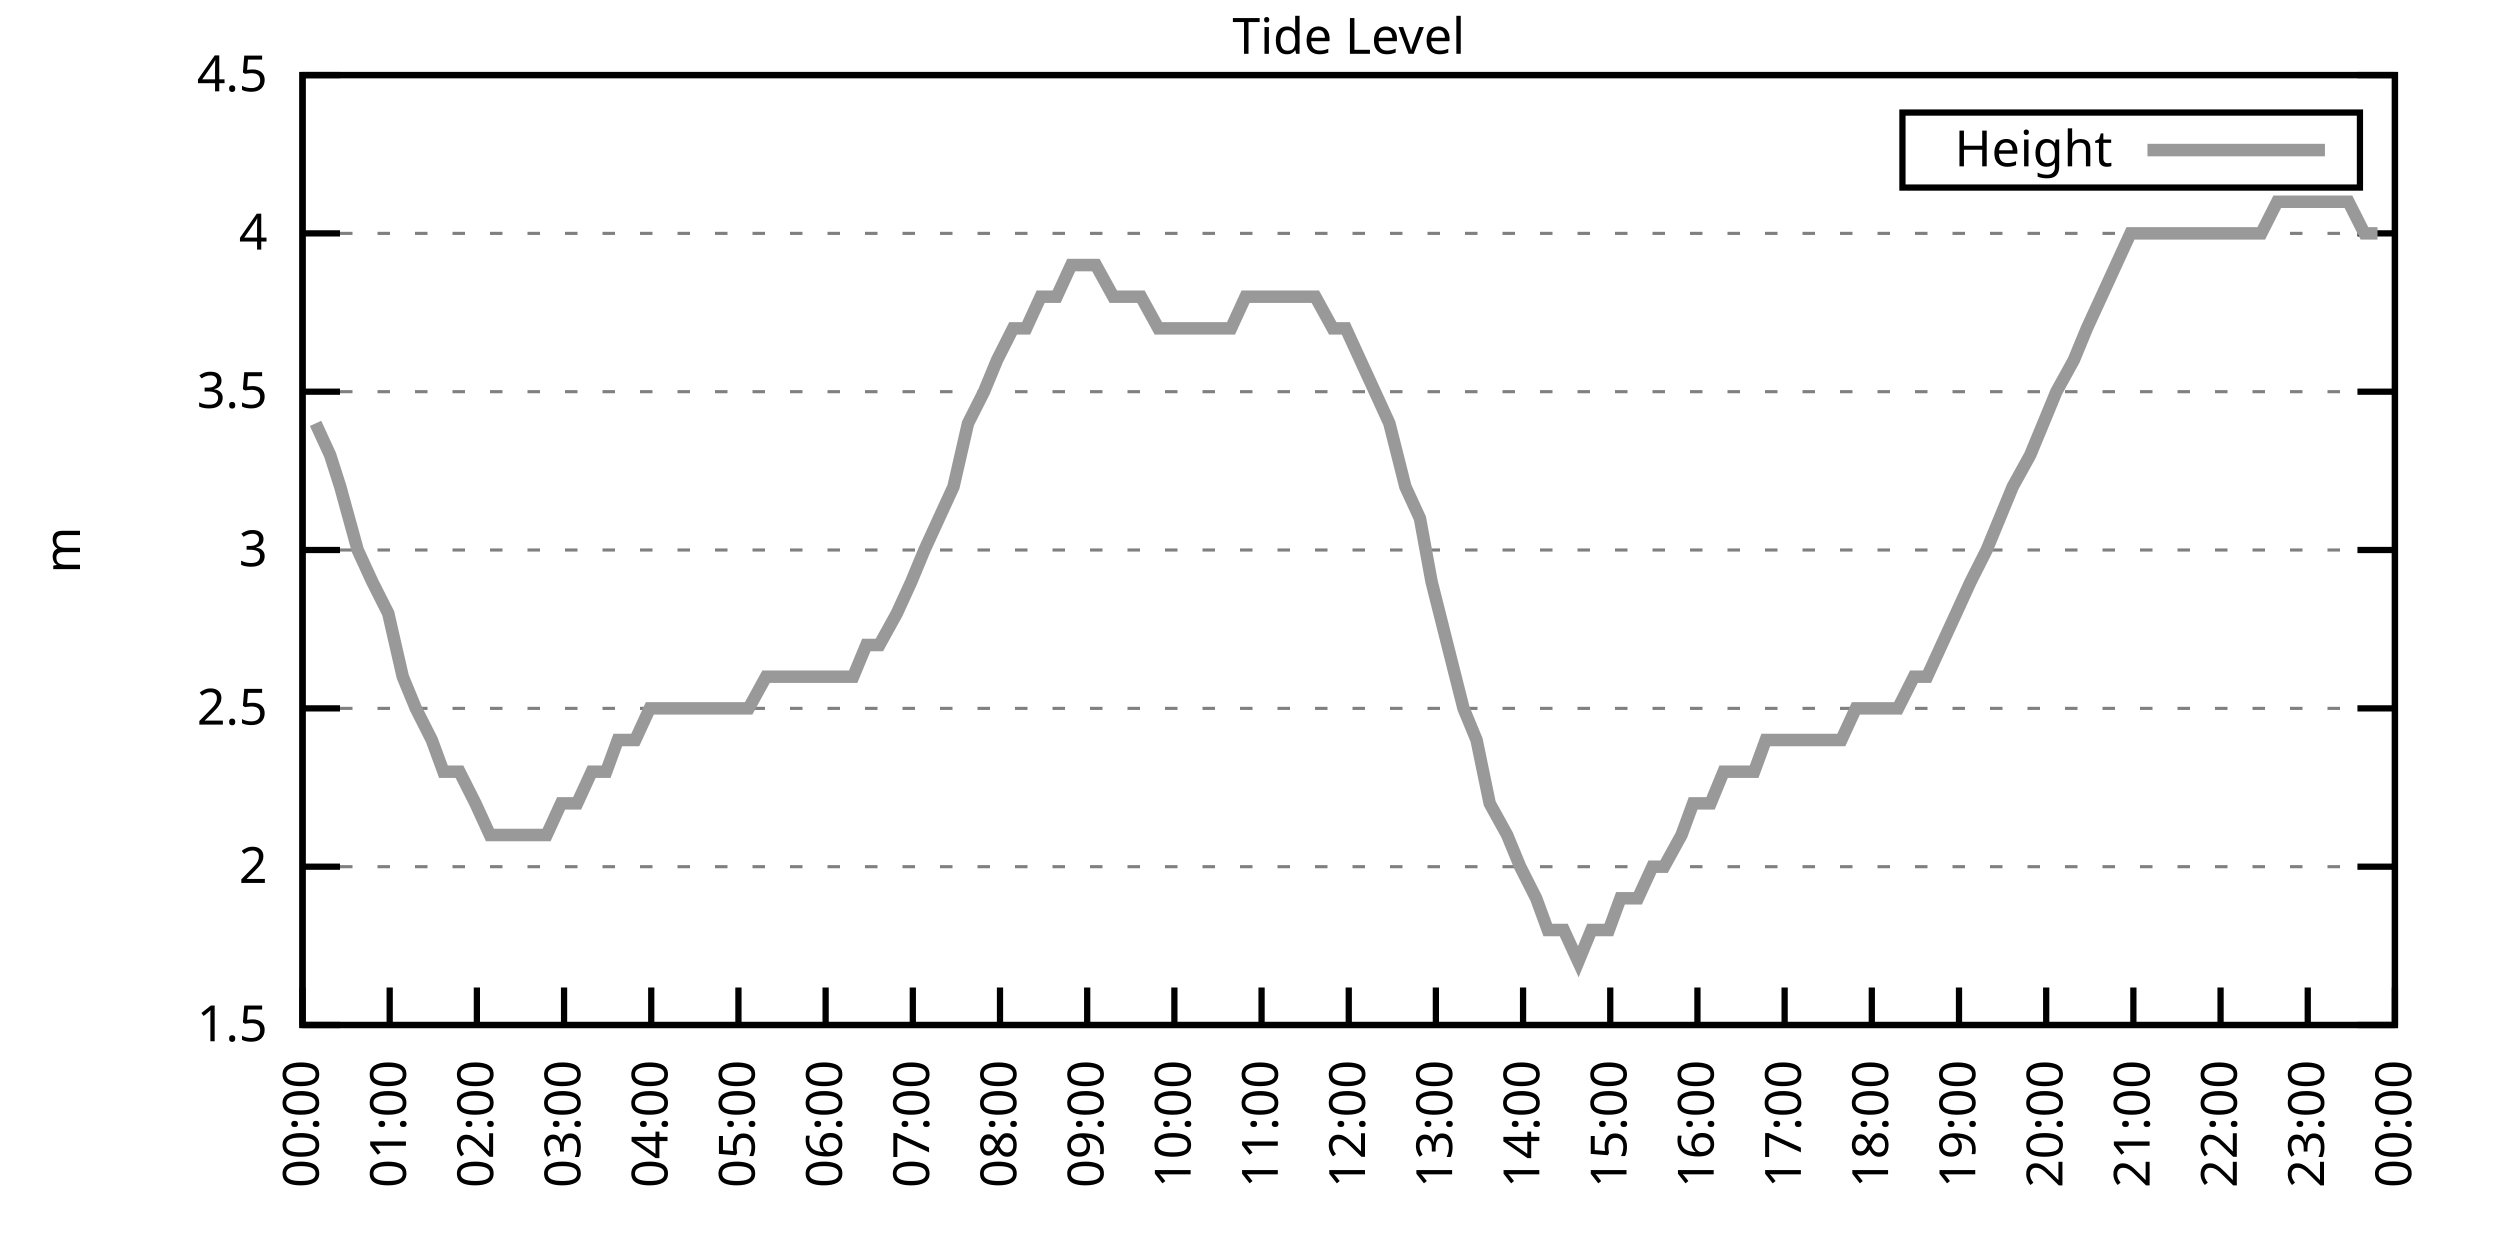
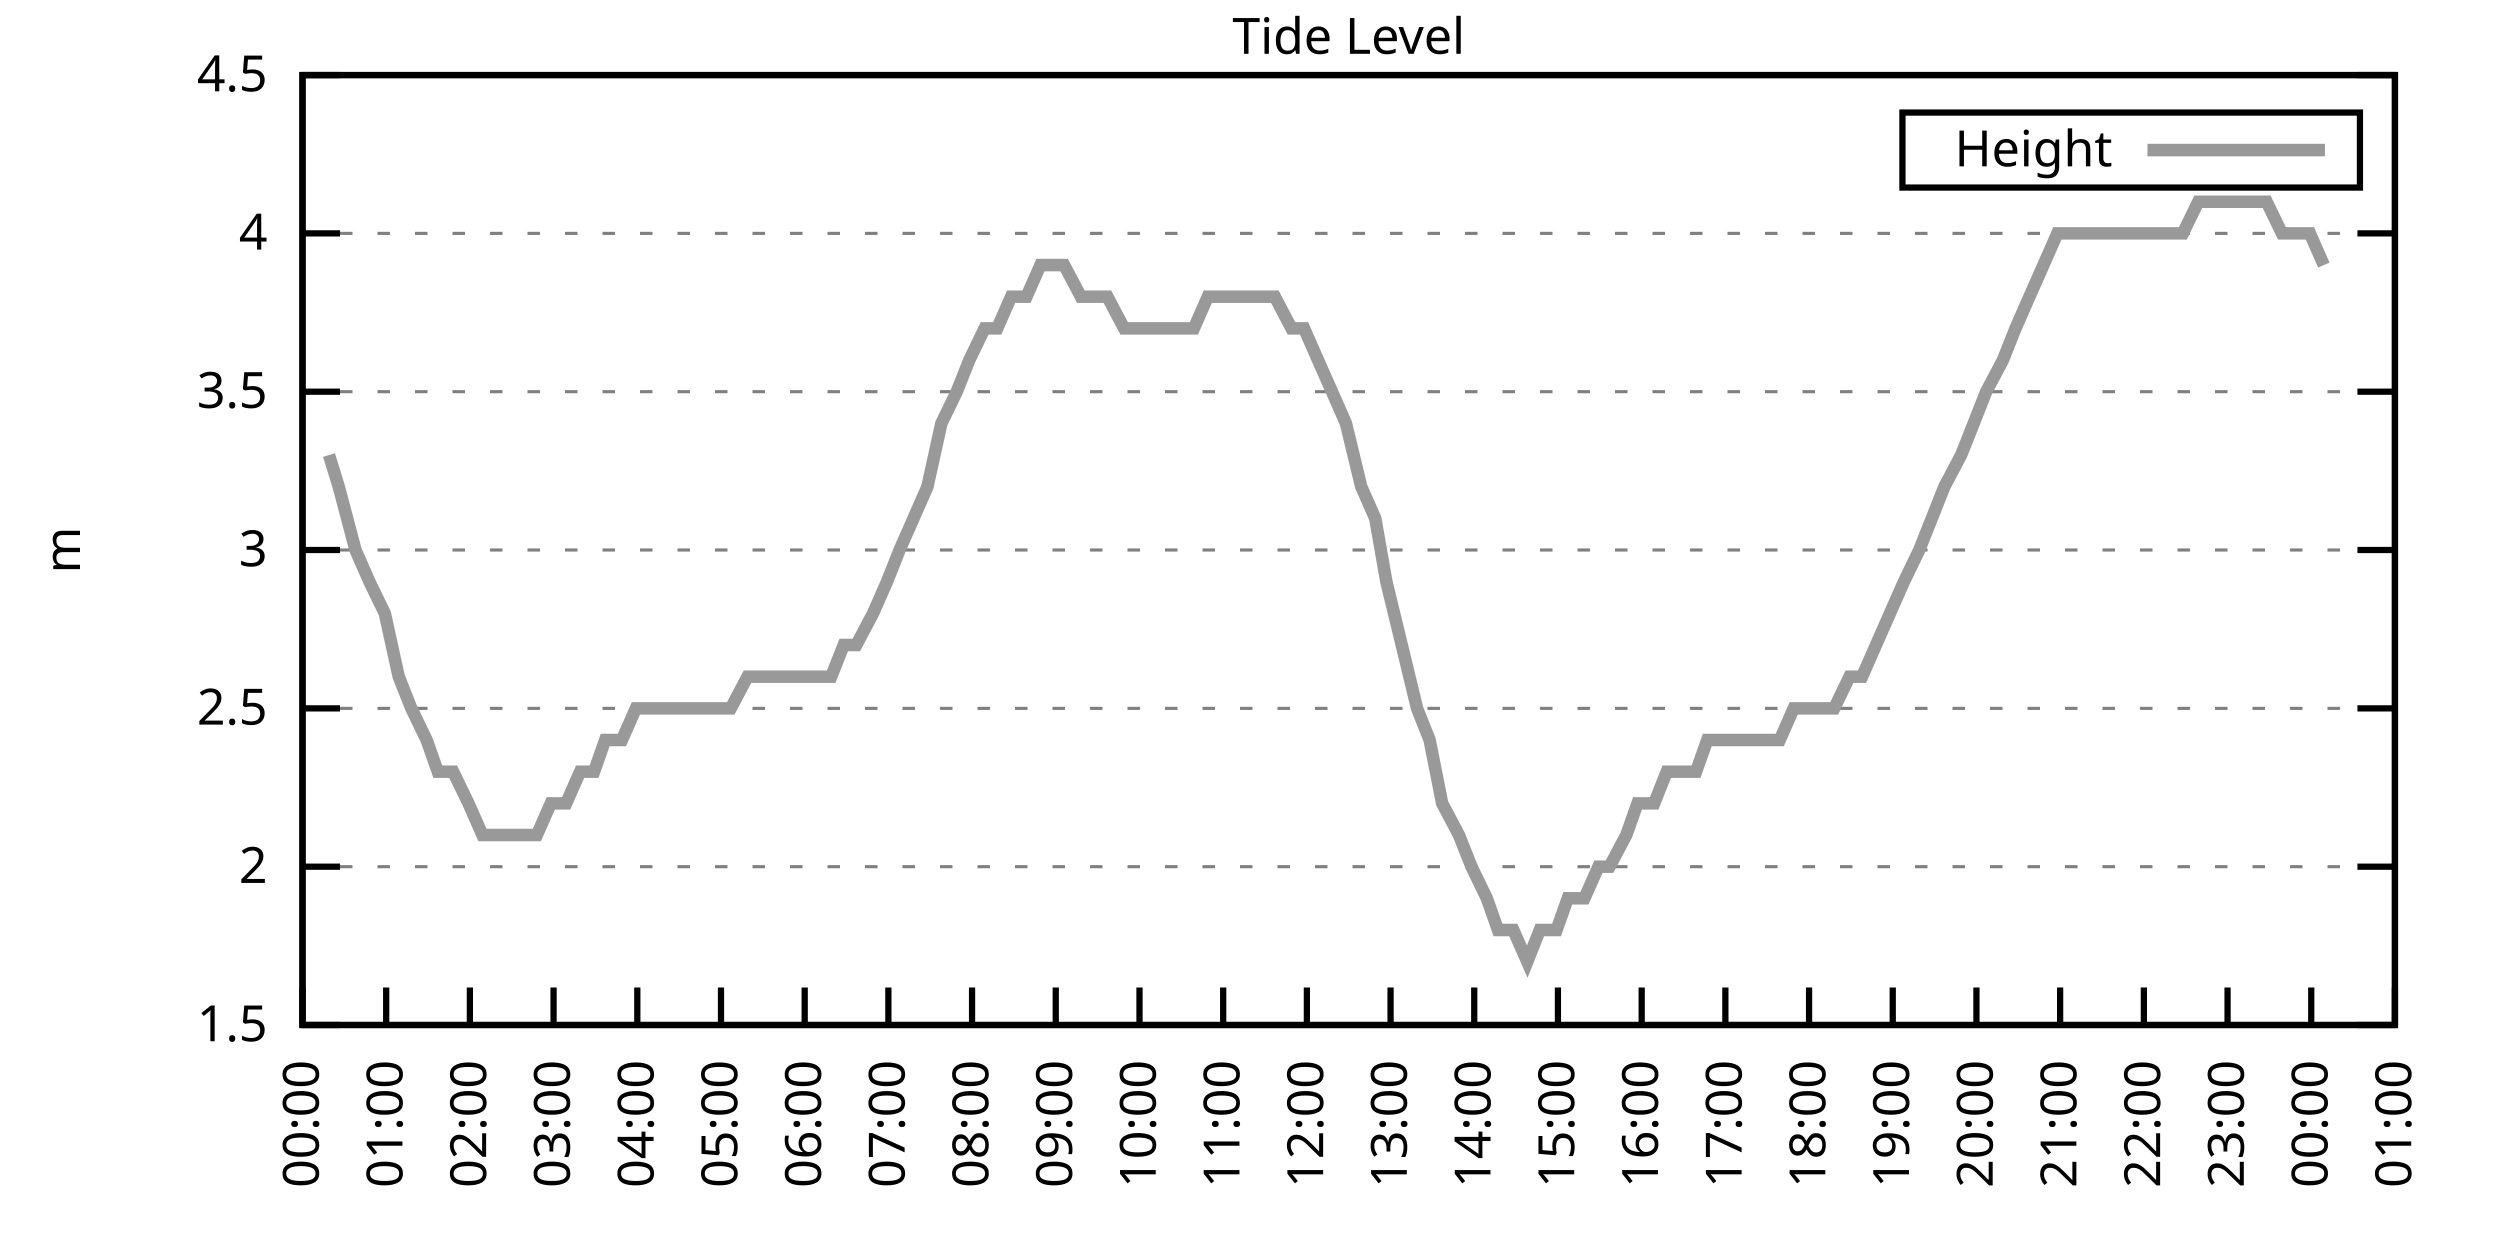
<svg xmlns="http://www.w3.org/2000/svg" xmlns:xlink="http://www.w3.org/1999/xlink" width="400" height="200" viewBox="0 0 400 200">
  <g id="gnuplot_canvas">
    <rect x="0" y="0" width="400" height="200" fill="none" />
    <defs>
      <circle id="gpDot" r="0.5" stroke-width="0.5" stroke="currentColor" />
      <path id="gpPt0" stroke-width="0.333" stroke="currentColor" d="M-1,0 h2 M0,-1 v2" />
      <path id="gpPt1" stroke-width="0.333" stroke="currentColor" d="M-1,-1 L1,1 M1,-1 L-1,1" />
      <path id="gpPt2" stroke-width="0.333" stroke="currentColor" d="M-1,0 L1,0 M0,-1 L0,1 M-1,-1 L1,1 M-1,1 L1,-1" />
      <rect id="gpPt3" stroke-width="0.333" stroke="currentColor" x="-1" y="-1" width="2" height="2" />
      <rect id="gpPt4" stroke-width="0.333" stroke="currentColor" fill="currentColor" x="-1" y="-1" width="2" height="2" />
      <circle id="gpPt5" stroke-width="0.333" stroke="currentColor" cx="0" cy="0" r="1" />
      <use xlink:href="#gpPt5" id="gpPt6" fill="currentColor" stroke="none" />
      <path id="gpPt7" stroke-width="0.333" stroke="currentColor" d="M0,-1.33 L-1.33,0.67 L1.33,0.67 z" />
      <use xlink:href="#gpPt7" id="gpPt8" fill="currentColor" stroke="none" />
      <use xlink:href="#gpPt7" id="gpPt9" stroke="currentColor" transform="rotate(180)" />
      <use xlink:href="#gpPt9" id="gpPt10" fill="currentColor" stroke="none" />
      <use xlink:href="#gpPt3" id="gpPt11" stroke="currentColor" transform="rotate(45)" />
      <use xlink:href="#gpPt11" id="gpPt12" fill="currentColor" stroke="none" />
      <path id="gpPt13" stroke-width="0.333" stroke="currentColor" d="M0,1.330 L1.265,0.411 L0.782,-1.067 L-0.782,-1.076 L-1.265,0.411 z" />
      <use xlink:href="#gpPt13" id="gpPt14" fill="currentColor" stroke="none" />
      <filter id="textbox" filterUnits="objectBoundingBox" x="0" y="0" height="1" width="1">
        <feFlood flood-color="white" flood-opacity="1" result="bgnd" />
        <feComposite in="SourceGraphic" in2="bgnd" operator="atop" />
      </filter>
      <filter id="greybox" filterUnits="objectBoundingBox" x="0" y="0" height="1" width="1">
        <feFlood flood-color="lightgrey" flood-opacity="1" result="grey" />
        <feComposite in="SourceGraphic" in2="grey" operator="atop" />
      </filter>
    </defs>
    <g fill="none" color="white" stroke="currentColor" stroke-width="1.00" stroke-linecap="butt" stroke-linejoin="miter">
</g>
    <g fill="none" color="black" stroke="currentColor" stroke-width="1.00" stroke-linecap="butt" stroke-linejoin="miter">
      <g stroke="none" shape-rendering="crispEdges">
        <polygon fill="rgb(255, 255, 255)" points="48.40,164.00 383.18,164.00 383.18,12.02 48.40,12.02 " />
      </g>
    </g>
    <g fill="none" color="black" stroke="currentColor" stroke-width="1.00" stroke-linecap="butt" stroke-linejoin="miter">
</g>
    <g fill="none" color="black" stroke="black" stroke-width="0.50" stroke-linecap="butt" stroke-linejoin="miter">
</g>
    <g fill="none" color="gray" stroke="currentColor" stroke-width="0.50" stroke-linecap="butt" stroke-linejoin="miter">
      <path stroke="gray" stroke-dasharray="2,4" class="gridline" d="M48.40,164.00 L383.19,164.00  " />
    </g>
    <g fill="none" color="gray" stroke="gray" stroke-width="1.00" stroke-linecap="butt" stroke-linejoin="miter">
</g>
    <g fill="none" color="black" stroke="currentColor" stroke-width="1.00" stroke-linecap="butt" stroke-linejoin="miter">
      <path stroke="black" d="M48.40,164.00 L54.40,164.00 M383.19,164.00 L377.19,164.00  " />
      <g transform="translate(42.80,166.60)" stroke="none" fill="black" font-family="Sans" font-size="8.00" text-anchor="end">
        <text>
          <tspan font-family="Sans"> 1.5</tspan>
        </text>
      </g>
    </g>
    <g fill="none" color="black" stroke="currentColor" stroke-width="1.00" stroke-linecap="butt" stroke-linejoin="miter">
</g>
    <g fill="none" color="black" stroke="black" stroke-width="0.50" stroke-linecap="butt" stroke-linejoin="miter">
</g>
    <g fill="none" color="gray" stroke="currentColor" stroke-width="0.50" stroke-linecap="butt" stroke-linejoin="miter">
      <path stroke="gray" stroke-dasharray="2,4" class="gridline" d="M48.40,138.67 L383.19,138.67  " />
    </g>
    <g fill="none" color="gray" stroke="gray" stroke-width="1.00" stroke-linecap="butt" stroke-linejoin="miter">
</g>
    <g fill="none" color="black" stroke="currentColor" stroke-width="1.00" stroke-linecap="butt" stroke-linejoin="miter">
      <path stroke="black" d="M48.40,138.67 L54.40,138.67 M383.19,138.67 L377.19,138.67  " />
      <g transform="translate(42.80,141.27)" stroke="none" fill="black" font-family="Sans" font-size="8.00" text-anchor="end">
        <text>
          <tspan font-family="Sans"> 2</tspan>
        </text>
      </g>
    </g>
    <g fill="none" color="black" stroke="currentColor" stroke-width="1.00" stroke-linecap="butt" stroke-linejoin="miter">
</g>
    <g fill="none" color="black" stroke="black" stroke-width="0.50" stroke-linecap="butt" stroke-linejoin="miter">
</g>
    <g fill="none" color="gray" stroke="currentColor" stroke-width="0.50" stroke-linecap="butt" stroke-linejoin="miter">
      <path stroke="gray" stroke-dasharray="2,4" class="gridline" d="M48.40,113.34 L383.19,113.34  " />
    </g>
    <g fill="none" color="gray" stroke="gray" stroke-width="1.00" stroke-linecap="butt" stroke-linejoin="miter">
</g>
    <g fill="none" color="black" stroke="currentColor" stroke-width="1.00" stroke-linecap="butt" stroke-linejoin="miter">
      <path stroke="black" d="M48.40,113.34 L54.40,113.34 M383.19,113.34 L377.19,113.34  " />
      <g transform="translate(42.80,115.94)" stroke="none" fill="black" font-family="Sans" font-size="8.00" text-anchor="end">
        <text>
          <tspan font-family="Sans"> 2.5</tspan>
        </text>
      </g>
    </g>
    <g fill="none" color="black" stroke="currentColor" stroke-width="1.00" stroke-linecap="butt" stroke-linejoin="miter">
</g>
    <g fill="none" color="black" stroke="black" stroke-width="0.50" stroke-linecap="butt" stroke-linejoin="miter">
</g>
    <g fill="none" color="gray" stroke="currentColor" stroke-width="0.50" stroke-linecap="butt" stroke-linejoin="miter">
      <path stroke="gray" stroke-dasharray="2,4" class="gridline" d="M48.40,88.00 L383.19,88.00  " />
    </g>
    <g fill="none" color="gray" stroke="gray" stroke-width="1.00" stroke-linecap="butt" stroke-linejoin="miter">
</g>
    <g fill="none" color="black" stroke="currentColor" stroke-width="1.00" stroke-linecap="butt" stroke-linejoin="miter">
      <path stroke="black" d="M48.40,88.00 L54.40,88.00 M383.19,88.00 L377.19,88.00  " />
      <g transform="translate(42.80,90.60)" stroke="none" fill="black" font-family="Sans" font-size="8.00" text-anchor="end">
        <text>
          <tspan font-family="Sans"> 3</tspan>
        </text>
      </g>
    </g>
    <g fill="none" color="black" stroke="currentColor" stroke-width="1.00" stroke-linecap="butt" stroke-linejoin="miter">
</g>
    <g fill="none" color="black" stroke="black" stroke-width="0.50" stroke-linecap="butt" stroke-linejoin="miter">
</g>
    <g fill="none" color="gray" stroke="currentColor" stroke-width="0.50" stroke-linecap="butt" stroke-linejoin="miter">
      <path stroke="gray" stroke-dasharray="2,4" class="gridline" d="M48.40,62.67 L383.19,62.67  " />
    </g>
    <g fill="none" color="gray" stroke="gray" stroke-width="1.00" stroke-linecap="butt" stroke-linejoin="miter">
</g>
    <g fill="none" color="black" stroke="currentColor" stroke-width="1.00" stroke-linecap="butt" stroke-linejoin="miter">
      <path stroke="black" d="M48.40,62.67 L54.40,62.67 M383.19,62.67 L377.19,62.67  " />
      <g transform="translate(42.80,65.27)" stroke="none" fill="black" font-family="Sans" font-size="8.00" text-anchor="end">
        <text>
          <tspan font-family="Sans"> 3.5</tspan>
        </text>
      </g>
    </g>
    <g fill="none" color="black" stroke="currentColor" stroke-width="1.00" stroke-linecap="butt" stroke-linejoin="miter">
</g>
    <g fill="none" color="black" stroke="black" stroke-width="0.50" stroke-linecap="butt" stroke-linejoin="miter">
</g>
    <g fill="none" color="gray" stroke="currentColor" stroke-width="0.50" stroke-linecap="butt" stroke-linejoin="miter">
      <path stroke="gray" stroke-dasharray="2,4" class="gridline" d="M48.40,37.34 L383.19,37.34  " />
    </g>
    <g fill="none" color="gray" stroke="gray" stroke-width="1.00" stroke-linecap="butt" stroke-linejoin="miter">
</g>
    <g fill="none" color="black" stroke="currentColor" stroke-width="1.00" stroke-linecap="butt" stroke-linejoin="miter">
      <path stroke="black" d="M48.40,37.34 L54.40,37.34 M383.19,37.34 L377.19,37.34  " />
      <g transform="translate(42.80,39.94)" stroke="none" fill="black" font-family="Sans" font-size="8.00" text-anchor="end">
        <text>
          <tspan font-family="Sans"> 4</tspan>
        </text>
      </g>
    </g>
    <g fill="none" color="black" stroke="currentColor" stroke-width="1.00" stroke-linecap="butt" stroke-linejoin="miter">
</g>
    <g fill="none" color="black" stroke="black" stroke-width="0.50" stroke-linecap="butt" stroke-linejoin="miter">
</g>
    <g fill="none" color="gray" stroke="currentColor" stroke-width="0.50" stroke-linecap="butt" stroke-linejoin="miter">
      <path stroke="gray" stroke-dasharray="2,4" class="gridline" d="M48.40,12.01 L383.19,12.01  " />
    </g>
    <g fill="none" color="gray" stroke="gray" stroke-width="1.00" stroke-linecap="butt" stroke-linejoin="miter">
</g>
    <g fill="none" color="black" stroke="currentColor" stroke-width="1.00" stroke-linecap="butt" stroke-linejoin="miter">
      <path stroke="black" d="M48.40,12.01 L54.40,12.01 M383.19,12.01 L377.19,12.01  " />
      <g transform="translate(42.80,14.61)" stroke="none" fill="black" font-family="Sans" font-size="8.00" text-anchor="end">
        <text>
          <tspan font-family="Sans"> 4.5</tspan>
        </text>
      </g>
    </g>
    <g fill="none" color="black" stroke="currentColor" stroke-width="1.00" stroke-linecap="butt" stroke-linejoin="miter">
      <path stroke="black" d="M48.40,164.00 L48.40,158.00  " />
      <g transform="translate(51.00,169.60) rotate(270.00)" stroke="none" fill="black" font-family="Sans" font-size="8.00" text-anchor="end">
        <text>
          <tspan font-family="Sans">00:00</tspan>
        </text>
      </g>
    </g>
    <g fill="none" color="black" stroke="currentColor" stroke-width="1.00" stroke-linecap="butt" stroke-linejoin="miter">
-       <path stroke="black" d="M62.35,164.00 L62.35,158.00  " />
-       <g transform="translate(64.95,169.60) rotate(270.00)" stroke="none" fill="black" font-family="Sans" font-size="8.00" text-anchor="end">
+       <path stroke="black" d="M61.79,164.00 L61.79,158.00  " />
+       <g transform="translate(64.39,169.60) rotate(270.00)" stroke="none" fill="black" font-family="Sans" font-size="8.00" text-anchor="end">
        <text>
          <tspan font-family="Sans">01:00</tspan>
        </text>
      </g>
    </g>
    <g fill="none" color="black" stroke="currentColor" stroke-width="1.00" stroke-linecap="butt" stroke-linejoin="miter">
-       <path stroke="black" d="M76.30,164.00 L76.30,158.00  " />
-       <g transform="translate(78.90,169.60) rotate(270.00)" stroke="none" fill="black" font-family="Sans" font-size="8.00" text-anchor="end">
+       <path stroke="black" d="M75.18,164.00 L75.18,158.00  " />
+       <g transform="translate(77.78,169.60) rotate(270.00)" stroke="none" fill="black" font-family="Sans" font-size="8.00" text-anchor="end">
        <text>
          <tspan font-family="Sans">02:00</tspan>
        </text>
      </g>
    </g>
    <g fill="none" color="black" stroke="currentColor" stroke-width="1.00" stroke-linecap="butt" stroke-linejoin="miter">
-       <path stroke="black" d="M90.25,164.00 L90.25,158.00  " />
-       <g transform="translate(92.85,169.60) rotate(270.00)" stroke="none" fill="black" font-family="Sans" font-size="8.00" text-anchor="end">
+       <path stroke="black" d="M88.57,164.00 L88.57,158.00  " />
+       <g transform="translate(91.17,169.60) rotate(270.00)" stroke="none" fill="black" font-family="Sans" font-size="8.00" text-anchor="end">
        <text>
          <tspan font-family="Sans">03:00</tspan>
        </text>
      </g>
    </g>
    <g fill="none" color="black" stroke="currentColor" stroke-width="1.00" stroke-linecap="butt" stroke-linejoin="miter">
-       <path stroke="black" d="M104.20,164.00 L104.20,158.00  " />
-       <g transform="translate(106.80,169.60) rotate(270.00)" stroke="none" fill="black" font-family="Sans" font-size="8.00" text-anchor="end">
+       <path stroke="black" d="M101.97,164.00 L101.97,158.00  " />
+       <g transform="translate(104.57,169.60) rotate(270.00)" stroke="none" fill="black" font-family="Sans" font-size="8.00" text-anchor="end">
        <text>
          <tspan font-family="Sans">04:00</tspan>
        </text>
      </g>
    </g>
    <g fill="none" color="black" stroke="currentColor" stroke-width="1.00" stroke-linecap="butt" stroke-linejoin="miter">
-       <path stroke="black" d="M118.15,164.00 L118.15,158.00  " />
-       <g transform="translate(120.75,169.60) rotate(270.00)" stroke="none" fill="black" font-family="Sans" font-size="8.00" text-anchor="end">
+       <path stroke="black" d="M115.36,164.00 L115.36,158.00  " />
+       <g transform="translate(117.96,169.60) rotate(270.00)" stroke="none" fill="black" font-family="Sans" font-size="8.00" text-anchor="end">
        <text>
          <tspan font-family="Sans">05:00</tspan>
        </text>
      </g>
    </g>
    <g fill="none" color="black" stroke="currentColor" stroke-width="1.00" stroke-linecap="butt" stroke-linejoin="miter">
-       <path stroke="black" d="M132.10,164.00 L132.10,158.00  " />
-       <g transform="translate(134.70,169.60) rotate(270.00)" stroke="none" fill="black" font-family="Sans" font-size="8.00" text-anchor="end">
+       <path stroke="black" d="M128.75,164.00 L128.75,158.00  " />
+       <g transform="translate(131.35,169.60) rotate(270.00)" stroke="none" fill="black" font-family="Sans" font-size="8.00" text-anchor="end">
        <text>
          <tspan font-family="Sans">06:00</tspan>
        </text>
      </g>
    </g>
    <g fill="none" color="black" stroke="currentColor" stroke-width="1.00" stroke-linecap="butt" stroke-linejoin="miter">
-       <path stroke="black" d="M146.05,164.00 L146.05,158.00  " />
-       <g transform="translate(148.65,169.60) rotate(270.00)" stroke="none" fill="black" font-family="Sans" font-size="8.00" text-anchor="end">
+       <path stroke="black" d="M142.14,164.00 L142.14,158.00  " />
+       <g transform="translate(144.74,169.60) rotate(270.00)" stroke="none" fill="black" font-family="Sans" font-size="8.00" text-anchor="end">
        <text>
          <tspan font-family="Sans">07:00</tspan>
        </text>
      </g>
    </g>
    <g fill="none" color="black" stroke="currentColor" stroke-width="1.00" stroke-linecap="butt" stroke-linejoin="miter">
-       <path stroke="black" d="M160.00,164.00 L160.00,158.00  " />
-       <g transform="translate(162.60,169.60) rotate(270.00)" stroke="none" fill="black" font-family="Sans" font-size="8.00" text-anchor="end">
+       <path stroke="black" d="M155.53,164.00 L155.53,158.00  " />
+       <g transform="translate(158.13,169.60) rotate(270.00)" stroke="none" fill="black" font-family="Sans" font-size="8.00" text-anchor="end">
        <text>
          <tspan font-family="Sans">08:00</tspan>
        </text>
      </g>
    </g>
    <g fill="none" color="black" stroke="currentColor" stroke-width="1.00" stroke-linecap="butt" stroke-linejoin="miter">
-       <path stroke="black" d="M173.95,164.00 L173.95,158.00  " />
-       <g transform="translate(176.55,169.60) rotate(270.00)" stroke="none" fill="black" font-family="Sans" font-size="8.00" text-anchor="end">
+       <path stroke="black" d="M168.92,164.00 L168.92,158.00  " />
+       <g transform="translate(171.52,169.60) rotate(270.00)" stroke="none" fill="black" font-family="Sans" font-size="8.00" text-anchor="end">
        <text>
          <tspan font-family="Sans">09:00</tspan>
        </text>
      </g>
    </g>
    <g fill="none" color="black" stroke="currentColor" stroke-width="1.00" stroke-linecap="butt" stroke-linejoin="miter">
-       <path stroke="black" d="M187.90,164.00 L187.90,158.00  " />
-       <g transform="translate(190.50,169.60) rotate(270.00)" stroke="none" fill="black" font-family="Sans" font-size="8.00" text-anchor="end">
+       <path stroke="black" d="M182.32,164.00 L182.32,158.00  " />
+       <g transform="translate(184.92,169.60) rotate(270.00)" stroke="none" fill="black" font-family="Sans" font-size="8.00" text-anchor="end">
        <text>
          <tspan font-family="Sans">10:00</tspan>
        </text>
      </g>
    </g>
    <g fill="none" color="black" stroke="currentColor" stroke-width="1.00" stroke-linecap="butt" stroke-linejoin="miter">
-       <path stroke="black" d="M201.85,164.00 L201.85,158.00  " />
-       <g transform="translate(204.45,169.60) rotate(270.00)" stroke="none" fill="black" font-family="Sans" font-size="8.00" text-anchor="end">
+       <path stroke="black" d="M195.71,164.00 L195.71,158.00  " />
+       <g transform="translate(198.31,169.60) rotate(270.00)" stroke="none" fill="black" font-family="Sans" font-size="8.00" text-anchor="end">
        <text>
          <tspan font-family="Sans">11:00</tspan>
        </text>
      </g>
    </g>
    <g fill="none" color="black" stroke="currentColor" stroke-width="1.00" stroke-linecap="butt" stroke-linejoin="miter">
-       <path stroke="black" d="M215.80,164.00 L215.80,158.00  " />
-       <g transform="translate(218.40,169.60) rotate(270.00)" stroke="none" fill="black" font-family="Sans" font-size="8.00" text-anchor="end">
+       <path stroke="black" d="M209.10,164.00 L209.10,158.00  " />
+       <g transform="translate(211.70,169.60) rotate(270.00)" stroke="none" fill="black" font-family="Sans" font-size="8.00" text-anchor="end">
        <text>
          <tspan font-family="Sans">12:00</tspan>
        </text>
      </g>
    </g>
    <g fill="none" color="black" stroke="currentColor" stroke-width="1.00" stroke-linecap="butt" stroke-linejoin="miter">
-       <path stroke="black" d="M229.74,164.00 L229.74,158.00  " />
-       <g transform="translate(232.34,169.60) rotate(270.00)" stroke="none" fill="black" font-family="Sans" font-size="8.00" text-anchor="end">
+       <path stroke="black" d="M222.49,164.00 L222.49,158.00  " />
+       <g transform="translate(225.09,169.60) rotate(270.00)" stroke="none" fill="black" font-family="Sans" font-size="8.00" text-anchor="end">
        <text>
          <tspan font-family="Sans">13:00</tspan>
        </text>
      </g>
    </g>
    <g fill="none" color="black" stroke="currentColor" stroke-width="1.00" stroke-linecap="butt" stroke-linejoin="miter">
-       <path stroke="black" d="M243.69,164.00 L243.69,158.00  " />
-       <g transform="translate(246.29,169.60) rotate(270.00)" stroke="none" fill="black" font-family="Sans" font-size="8.00" text-anchor="end">
+       <path stroke="black" d="M235.88,164.00 L235.88,158.00  " />
+       <g transform="translate(238.48,169.60) rotate(270.00)" stroke="none" fill="black" font-family="Sans" font-size="8.00" text-anchor="end">
        <text>
          <tspan font-family="Sans">14:00</tspan>
        </text>
      </g>
    </g>
    <g fill="none" color="black" stroke="currentColor" stroke-width="1.00" stroke-linecap="butt" stroke-linejoin="miter">
-       <path stroke="black" d="M257.64,164.00 L257.64,158.00  " />
-       <g transform="translate(260.24,169.60) rotate(270.00)" stroke="none" fill="black" font-family="Sans" font-size="8.00" text-anchor="end">
+       <path stroke="black" d="M249.27,164.00 L249.27,158.00  " />
+       <g transform="translate(251.87,169.60) rotate(270.00)" stroke="none" fill="black" font-family="Sans" font-size="8.00" text-anchor="end">
        <text>
          <tspan font-family="Sans">15:00</tspan>
        </text>
      </g>
    </g>
    <g fill="none" color="black" stroke="currentColor" stroke-width="1.00" stroke-linecap="butt" stroke-linejoin="miter">
-       <path stroke="black" d="M271.59,164.00 L271.59,158.00  " />
-       <g transform="translate(274.19,169.60) rotate(270.00)" stroke="none" fill="black" font-family="Sans" font-size="8.00" text-anchor="end">
+       <path stroke="black" d="M262.67,164.00 L262.67,158.00  " />
+       <g transform="translate(265.27,169.60) rotate(270.00)" stroke="none" fill="black" font-family="Sans" font-size="8.00" text-anchor="end">
        <text>
          <tspan font-family="Sans">16:00</tspan>
        </text>
      </g>
    </g>
    <g fill="none" color="black" stroke="currentColor" stroke-width="1.00" stroke-linecap="butt" stroke-linejoin="miter">
-       <path stroke="black" d="M285.54,164.00 L285.54,158.00  " />
-       <g transform="translate(288.14,169.60) rotate(270.00)" stroke="none" fill="black" font-family="Sans" font-size="8.00" text-anchor="end">
+       <path stroke="black" d="M276.06,164.00 L276.06,158.00  " />
+       <g transform="translate(278.66,169.60) rotate(270.00)" stroke="none" fill="black" font-family="Sans" font-size="8.00" text-anchor="end">
        <text>
          <tspan font-family="Sans">17:00</tspan>
        </text>
      </g>
    </g>
    <g fill="none" color="black" stroke="currentColor" stroke-width="1.00" stroke-linecap="butt" stroke-linejoin="miter">
-       <path stroke="black" d="M299.49,164.00 L299.49,158.00  " />
-       <g transform="translate(302.09,169.60) rotate(270.00)" stroke="none" fill="black" font-family="Sans" font-size="8.00" text-anchor="end">
+       <path stroke="black" d="M289.45,164.00 L289.45,158.00  " />
+       <g transform="translate(292.05,169.60) rotate(270.00)" stroke="none" fill="black" font-family="Sans" font-size="8.00" text-anchor="end">
        <text>
          <tspan font-family="Sans">18:00</tspan>
        </text>
      </g>
    </g>
    <g fill="none" color="black" stroke="currentColor" stroke-width="1.00" stroke-linecap="butt" stroke-linejoin="miter">
-       <path stroke="black" d="M313.44,164.00 L313.44,158.00  " />
-       <g transform="translate(316.04,169.60) rotate(270.00)" stroke="none" fill="black" font-family="Sans" font-size="8.00" text-anchor="end">
+       <path stroke="black" d="M302.84,164.00 L302.84,158.00  " />
+       <g transform="translate(305.44,169.60) rotate(270.00)" stroke="none" fill="black" font-family="Sans" font-size="8.00" text-anchor="end">
        <text>
          <tspan font-family="Sans">19:00</tspan>
        </text>
      </g>
    </g>
    <g fill="none" color="black" stroke="currentColor" stroke-width="1.00" stroke-linecap="butt" stroke-linejoin="miter">
-       <path stroke="black" d="M327.39,164.00 L327.39,158.00  " />
-       <g transform="translate(329.99,169.60) rotate(270.00)" stroke="none" fill="black" font-family="Sans" font-size="8.00" text-anchor="end">
+       <path stroke="black" d="M316.23,164.00 L316.23,158.00  " />
+       <g transform="translate(318.83,169.60) rotate(270.00)" stroke="none" fill="black" font-family="Sans" font-size="8.00" text-anchor="end">
        <text>
          <tspan font-family="Sans">20:00</tspan>
        </text>
      </g>
    </g>
    <g fill="none" color="black" stroke="currentColor" stroke-width="1.00" stroke-linecap="butt" stroke-linejoin="miter">
-       <path stroke="black" d="M341.34,164.00 L341.34,158.00  " />
-       <g transform="translate(343.94,169.60) rotate(270.00)" stroke="none" fill="black" font-family="Sans" font-size="8.00" text-anchor="end">
+       <path stroke="black" d="M329.62,164.00 L329.62,158.00  " />
+       <g transform="translate(332.22,169.60) rotate(270.00)" stroke="none" fill="black" font-family="Sans" font-size="8.00" text-anchor="end">
        <text>
          <tspan font-family="Sans">21:00</tspan>
        </text>
      </g>
    </g>
    <g fill="none" color="black" stroke="currentColor" stroke-width="1.00" stroke-linecap="butt" stroke-linejoin="miter">
-       <path stroke="black" d="M355.29,164.00 L355.29,158.00  " />
-       <g transform="translate(357.89,169.60) rotate(270.00)" stroke="none" fill="black" font-family="Sans" font-size="8.00" text-anchor="end">
+       <path stroke="black" d="M343.02,164.00 L343.02,158.00  " />
+       <g transform="translate(345.62,169.60) rotate(270.00)" stroke="none" fill="black" font-family="Sans" font-size="8.00" text-anchor="end">
        <text>
          <tspan font-family="Sans">22:00</tspan>
        </text>
      </g>
    </g>
    <g fill="none" color="black" stroke="currentColor" stroke-width="1.00" stroke-linecap="butt" stroke-linejoin="miter">
-       <path stroke="black" d="M369.24,164.00 L369.24,158.00  " />
-       <g transform="translate(371.84,169.60) rotate(270.00)" stroke="none" fill="black" font-family="Sans" font-size="8.00" text-anchor="end">
+       <path stroke="black" d="M356.41,164.00 L356.41,158.00  " />
+       <g transform="translate(359.01,169.60) rotate(270.00)" stroke="none" fill="black" font-family="Sans" font-size="8.00" text-anchor="end">
        <text>
          <tspan font-family="Sans">23:00</tspan>
+         </text>
+       </g>
+     </g>
+     <g fill="none" color="black" stroke="currentColor" stroke-width="1.00" stroke-linecap="butt" stroke-linejoin="miter">
+       <path stroke="black" d="M369.80,164.00 L369.80,158.00  " />
+       <g transform="translate(372.40,169.60) rotate(270.00)" stroke="none" fill="black" font-family="Sans" font-size="8.00" text-anchor="end">
+         <text>
+           <tspan font-family="Sans">00:00</tspan>
        </text>
      </g>
    </g>
    <g fill="none" color="black" stroke="currentColor" stroke-width="1.00" stroke-linecap="butt" stroke-linejoin="miter">
      <path stroke="black" d="M383.19,164.00 L383.19,158.00  " />
      <g transform="translate(385.79,169.60) rotate(270.00)" stroke="none" fill="black" font-family="Sans" font-size="8.00" text-anchor="end">
        <text>
-           <tspan font-family="Sans">00:00</tspan>
+           <tspan font-family="Sans">01:00</tspan>
        </text>
      </g>
    </g>
    <g fill="none" color="black" stroke="currentColor" stroke-width="1.00" stroke-linecap="butt" stroke-linejoin="miter">
</g>
    <g fill="none" color="black" stroke="currentColor" stroke-width="1.00" stroke-linecap="butt" stroke-linejoin="miter">
      <path stroke="black" d="M48.40,12.01 L48.40,164.00 L383.19,164.00 L383.19,12.01 L48.40,12.01 Z  " />
    </g>
    <g fill="none" color="black" stroke="currentColor" stroke-width="1.00" stroke-linecap="butt" stroke-linejoin="miter">
</g>
    <g fill="none" color="black" stroke="currentColor" stroke-width="1.00" stroke-linecap="butt" stroke-linejoin="miter">
      <path stroke="black" d="M304.39,30.01 L304.39,18.01 L377.59,18.01 L377.59,30.01 L304.39,30.01 Z  " />
    </g>
    <g id="Tide_level_plot_1">
      <g fill="none" color="white" stroke="black" stroke-width="2.00" stroke-linecap="butt" stroke-linejoin="miter">
</g>
      <g fill="none" color="black" stroke="currentColor" stroke-width="2.00" stroke-linecap="butt" stroke-linejoin="miter">
        <g transform="translate(337.99,26.61)" stroke="none" fill="black" font-family="Sans" font-size="8.00" text-anchor="end">
          <text>
            <tspan font-family="Sans">Height</tspan>
          </text>
        </g>
      </g>
      <g fill="none" color="black" stroke="currentColor" stroke-width="2.00" stroke-linecap="butt" stroke-linejoin="miter">
-         <path stroke="rgb(153, 153, 153)" d="M343.59,24.01 L371.99,24.01 M50.49,67.74 L52.82,72.81 L54.44,77.87 L57.23,88.00 L59.56,93.07 L62.12,98.14   L64.44,108.27 L66.53,113.34 L69.09,118.40 L70.95,123.47 L73.51,123.47 L76.07,128.54 L78.39,133.60 L80.25,133.60   L82.58,133.60 L85.13,133.60 L87.46,133.60 L89.78,128.54 L92.34,128.54 L94.67,123.47 L96.99,123.47 L98.85,118.40   L101.64,118.40 L103.97,113.34 L105.36,113.34 L108.15,113.34 L110.71,113.34 L113.27,113.34 L115.36,113.34 L117.68,113.34   L119.78,113.34 L122.57,108.27 L124.89,108.27 L127.22,108.27 L129.54,108.27 L131.87,108.27 L133.49,108.27 L136.51,108.27   L138.61,103.20 L140.70,103.20 L143.49,98.14 L145.81,93.07 L147.91,88.00 L150.23,82.94 L152.56,77.87 L154.88,67.74   L157.44,62.67 L159.53,57.61 L162.09,52.54 L164.18,52.54 L166.51,47.47 L169.06,47.47 L171.39,42.41 L173.71,42.41   L175.34,42.41 L178.13,47.47 L180.22,47.47 L182.55,47.47 L185.34,52.54 L187.20,52.54 L189.52,52.54 L192.31,52.54   L194.64,52.54 L196.96,52.54 L199.29,47.47 L201.61,47.47 L203.94,47.47 L206.03,47.47 L208.36,47.47 L210.45,47.47   L213.24,52.54 L215.33,52.54 L217.65,57.61 L219.98,62.67 L222.30,67.74 L224.86,77.87 L227.19,82.94 L229.05,93.07   L231.60,103.20 L234.16,113.34 L236.25,118.40 L238.35,128.54 L241.14,133.60 L243.23,138.67 L245.79,143.73 L247.65,148.80   L250.20,148.80 L252.53,153.87 L254.62,148.80 L257.41,148.80 L259.27,143.73 L262.06,143.73 L264.39,138.67 L266.25,138.67   L269.04,133.60 L270.90,128.54 L273.69,128.54 L275.78,123.47 L277.87,123.47 L280.66,123.47 L282.52,118.40 L284.85,118.40   L287.64,118.40 L289.50,118.40 L291.82,118.40 L294.61,118.40 L296.94,113.34 L298.80,113.34 L301.58,113.34 L303.68,113.34   L306.23,108.27 L308.33,108.27 L310.65,103.20 L312.98,98.14 L315.30,93.07 L317.86,88.00 L319.95,82.94 L322.04,77.87   L324.83,72.81 L326.93,67.74 L329.02,62.67 L331.81,57.61 L333.90,52.54 L336.23,47.47 L338.55,42.41 L340.88,37.34   L342.97,37.34 L345.29,37.34 L348.08,37.34 L350.41,37.34 L352.73,37.34 L354.83,37.34 L357.15,37.34 L359.71,37.34   L361.80,37.34 L364.36,32.28 L366.68,32.28 L368.78,32.28 L371.33,32.28 L373.66,32.28 L375.75,32.28 L378.31,37.34   L380.40,37.34  " />
+         <path stroke="rgb(153, 153, 153)" d="M343.59,24.01 L371.99,24.01 M52.64,72.81 L54.20,77.87 L56.88,88.00 L59.11,93.07 L61.57,98.14 L63.80,108.27   L65.81,113.34 L68.26,118.40 L70.05,123.47 L72.50,123.47 L74.96,128.54 L77.19,133.60 L78.98,133.60 L81.21,133.60   L83.66,133.60 L85.90,133.60 L88.13,128.54 L90.58,128.54 L92.82,123.47 L95.05,123.47 L96.83,118.40 L99.51,118.40   L101.74,113.34 L103.08,113.34 L105.76,113.34 L108.22,113.34 L110.67,113.34 L112.68,113.34 L114.91,113.34 L116.92,113.34   L119.60,108.27 L121.83,108.27 L124.06,108.27 L126.29,108.27 L128.53,108.27 L130.09,108.27 L132.99,108.27 L135.00,103.20   L137.01,103.20 L139.69,98.14 L141.92,93.07 L143.93,88.00 L146.16,82.94 L148.39,77.87 L150.62,67.74 L153.08,62.67   L155.09,57.61 L157.54,52.54 L159.55,52.54 L161.78,47.47 L164.24,47.47 L166.47,42.41 L168.70,42.41 L170.26,42.41   L172.94,47.47 L174.95,47.47 L177.18,47.47 L179.86,52.54 L181.65,52.54 L183.88,52.54 L186.56,52.54 L188.79,52.54   L191.02,52.54 L193.25,47.47 L195.48,47.47 L197.72,47.47 L199.73,47.47 L201.96,47.47 L203.97,47.47 L206.64,52.54   L208.65,52.54 L210.88,57.61 L213.12,62.67 L215.35,67.74 L217.80,77.87 L220.04,82.94 L221.82,93.07 L224.28,103.20   L226.73,113.34 L228.74,118.40 L230.75,128.54 L233.43,133.60 L235.44,138.67 L237.89,143.73 L239.68,148.80 L242.13,148.80   L244.36,153.87 L246.37,148.80 L249.05,148.80 L250.84,143.73 L253.51,143.73 L255.75,138.67 L257.53,138.67 L260.21,133.60   L262.00,128.54 L264.67,128.54 L266.68,123.47 L268.69,123.47 L271.37,123.47 L273.16,118.40 L275.39,118.40 L278.07,118.40   L279.85,118.40 L282.08,118.40 L284.76,118.40 L286.99,113.34 L288.78,113.34 L291.46,113.34 L293.47,113.34 L295.92,108.27   L297.93,108.27 L300.16,103.20 L302.39,98.14 L304.63,93.07 L307.08,88.00 L309.09,82.94 L311.10,77.87 L313.78,72.81   L315.79,67.74 L317.79,62.67 L320.47,57.61 L322.48,52.54 L324.71,47.47 L326.95,42.41 L329.18,37.34 L331.19,37.34   L333.42,37.34 L336.10,37.34 L338.33,37.34 L340.56,37.34 L342.57,37.34 L344.80,37.34 L347.26,37.34 L349.26,37.34   L351.72,32.28 L353.95,32.28 L355.96,32.28 L358.42,32.28 L360.65,32.28 L362.66,32.28 L365.11,37.34 L367.12,37.34   L369.58,37.34 L371.81,42.41  " />
      </g>
    </g>
    <g fill="none" color="black" stroke="currentColor" stroke-width="2.00" stroke-linecap="butt" stroke-linejoin="miter">
</g>
    <g fill="none" color="black" stroke="black" stroke-width="1.00" stroke-linecap="butt" stroke-linejoin="miter">
</g>
    <g fill="none" color="black" stroke="currentColor" stroke-width="1.00" stroke-linecap="butt" stroke-linejoin="miter">
      <path stroke="black" d="M48.40,12.01 L48.40,164.00 L383.19,164.00 L383.19,12.01 L48.40,12.01 Z  " />
      <g transform="translate(12.80,88.01) rotate(270.00)" stroke="none" fill="black" font-family="Sans" font-size="8.00" text-anchor="middle">
        <text>
          <tspan font-family="Sans">m</tspan>
        </text>
      </g>
    </g>
    <g fill="none" color="black" stroke="currentColor" stroke-width="1.00" stroke-linecap="butt" stroke-linejoin="miter">
</g>
    <g fill="none" color="black" stroke="currentColor" stroke-width="1.00" stroke-linecap="butt" stroke-linejoin="miter">
      <g transform="translate(215.79,8.61)" stroke="none" fill="black" font-family="Sans" font-size="8.00" text-anchor="middle">
        <text>
          <tspan font-family="Sans">Tide Level</tspan>
        </text>
      </g>
    </g>
    <g fill="none" color="black" stroke="currentColor" stroke-width="1.00" stroke-linecap="butt" stroke-linejoin="miter">
</g>
  </g>
</svg>
